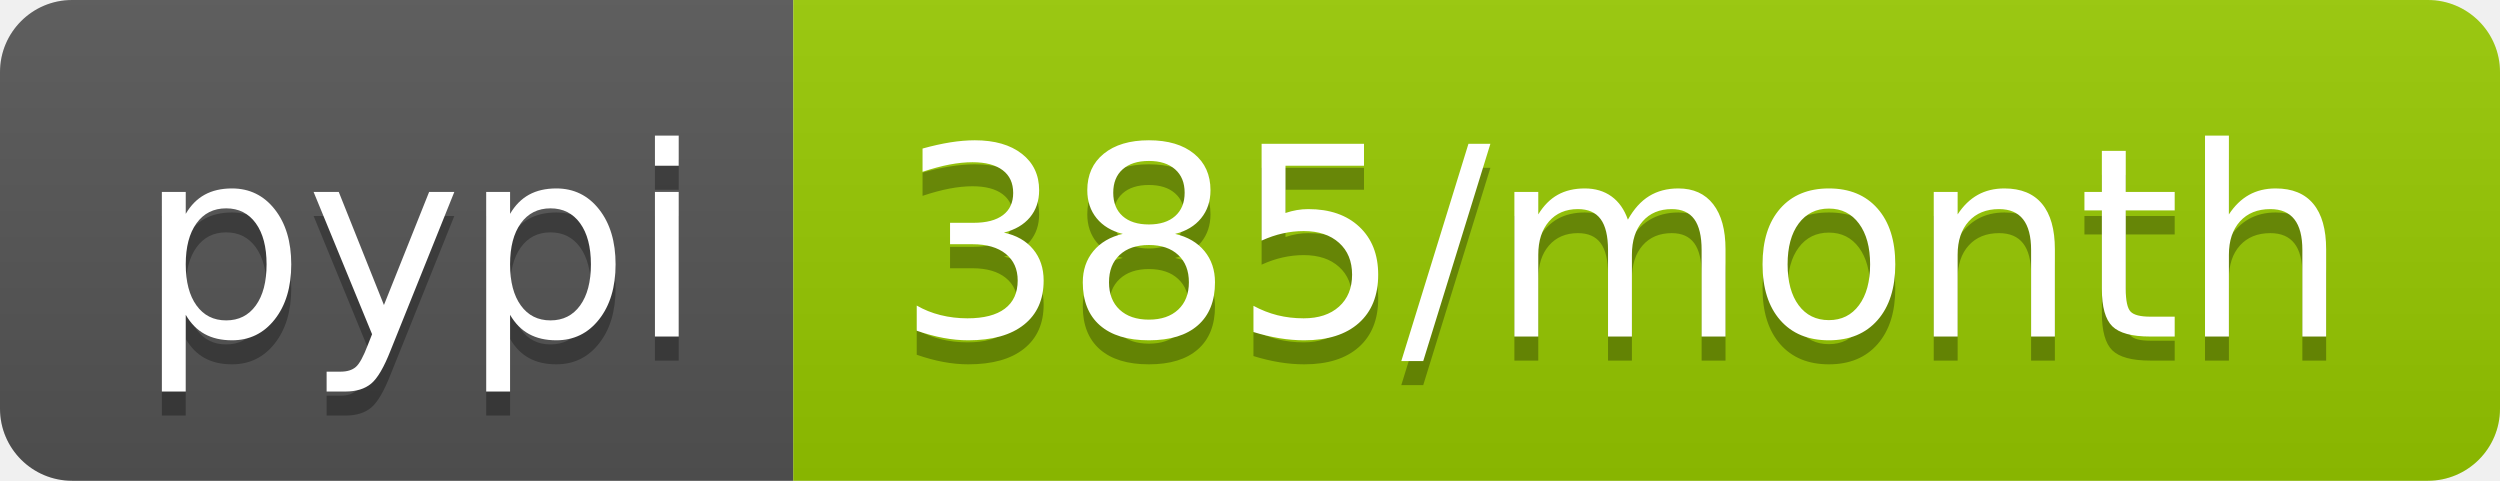
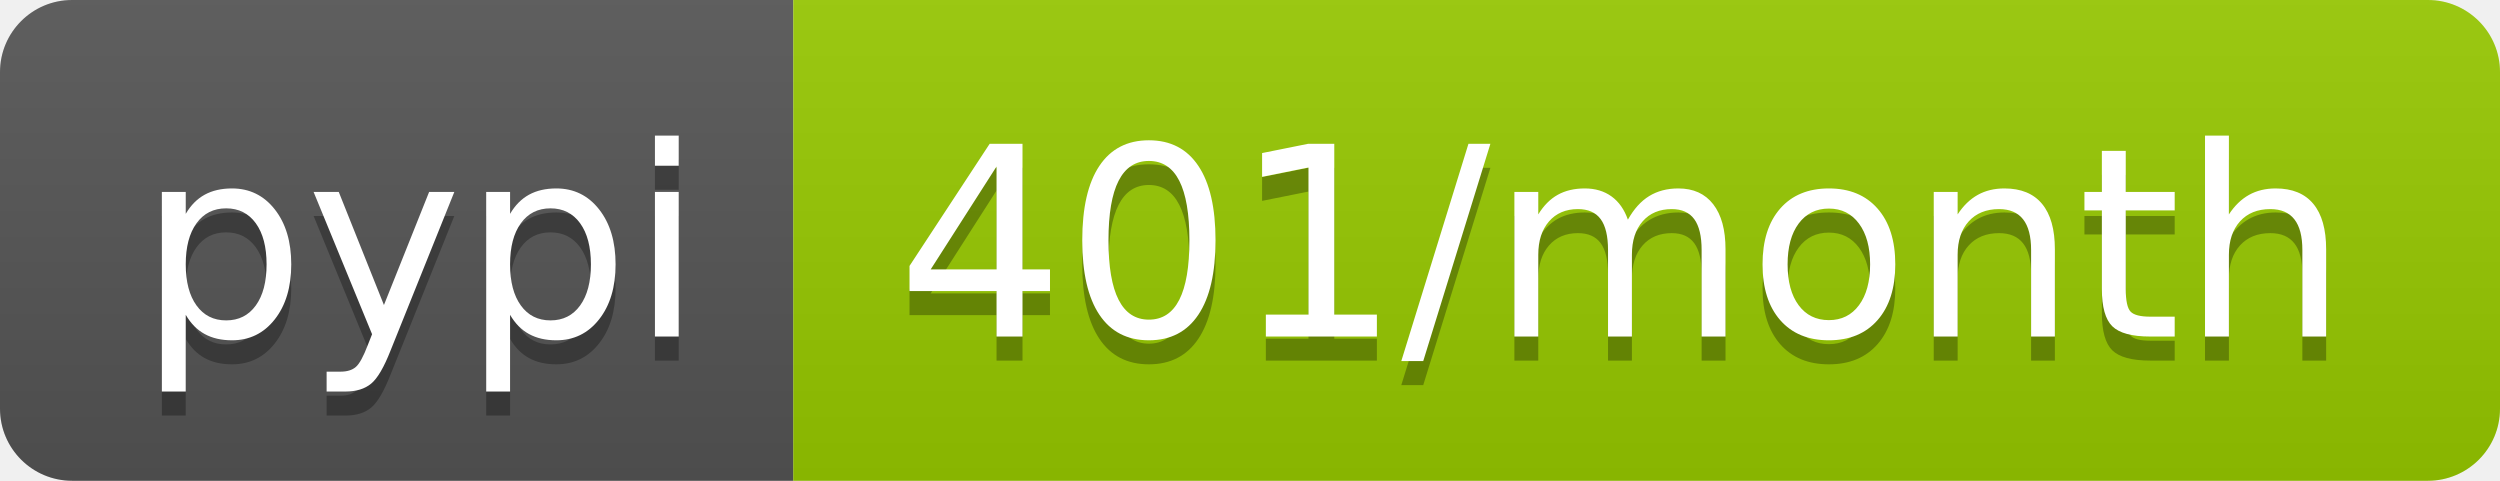
- <svg xmlns="http://www.w3.org/2000/svg" width="104" height="20" role="img" aria-label="pypi: 385/month">
+ <svg xmlns="http://www.w3.org/2000/svg" width="104" height="20" role="img" aria-label="pypi: 401/month">
  <linearGradient id="s" x2="0" y2="100%">
    <stop offset="0" stop-color="#bbb" stop-opacity=".1" />
    <stop offset="1" stop-opacity=".1" />
  </linearGradient>
  <clipPath id="r">
    <rect width="104" height="20" rx="3" fill="#fff" />
  </clipPath>
  <g clip-path="url(#r)">
    <rect width="33" height="20" fill="#555" />
    <rect x="33" width="71" height="20" fill="#97ca00" />
    <rect width="104" height="20" fill="url(#s)" />
  </g>
  <g fill="#fff" text-anchor="middle" font-family="Verdana,Geneva,DejaVu Sans,sans-serif" text-rendering="geometricPrecision" font-size="110">
    <text aria-hidden="true" x="175" y="150" fill="#010101" fill-opacity=".3" transform="scale(.1)" textLength="230">pypi</text>
    <text x="175" y="140" transform="scale(.1)" fill="#fff" textLength="230">pypi</text>
-     <text aria-hidden="true" x="675" y="150" fill="#010101" fill-opacity=".3" transform="scale(.1)" textLength="610">385/month</text>
-     <text x="675" y="140" transform="scale(.1)" fill="#fff" textLength="610">385/month</text>
+     <text aria-hidden="true" x="675" y="150" fill="#010101" fill-opacity=".3" transform="scale(.1)" textLength="610">401/month</text>
+     <text x="675" y="140" transform="scale(.1)" fill="#fff" textLength="610">401/month</text>
  </g>
</svg>
